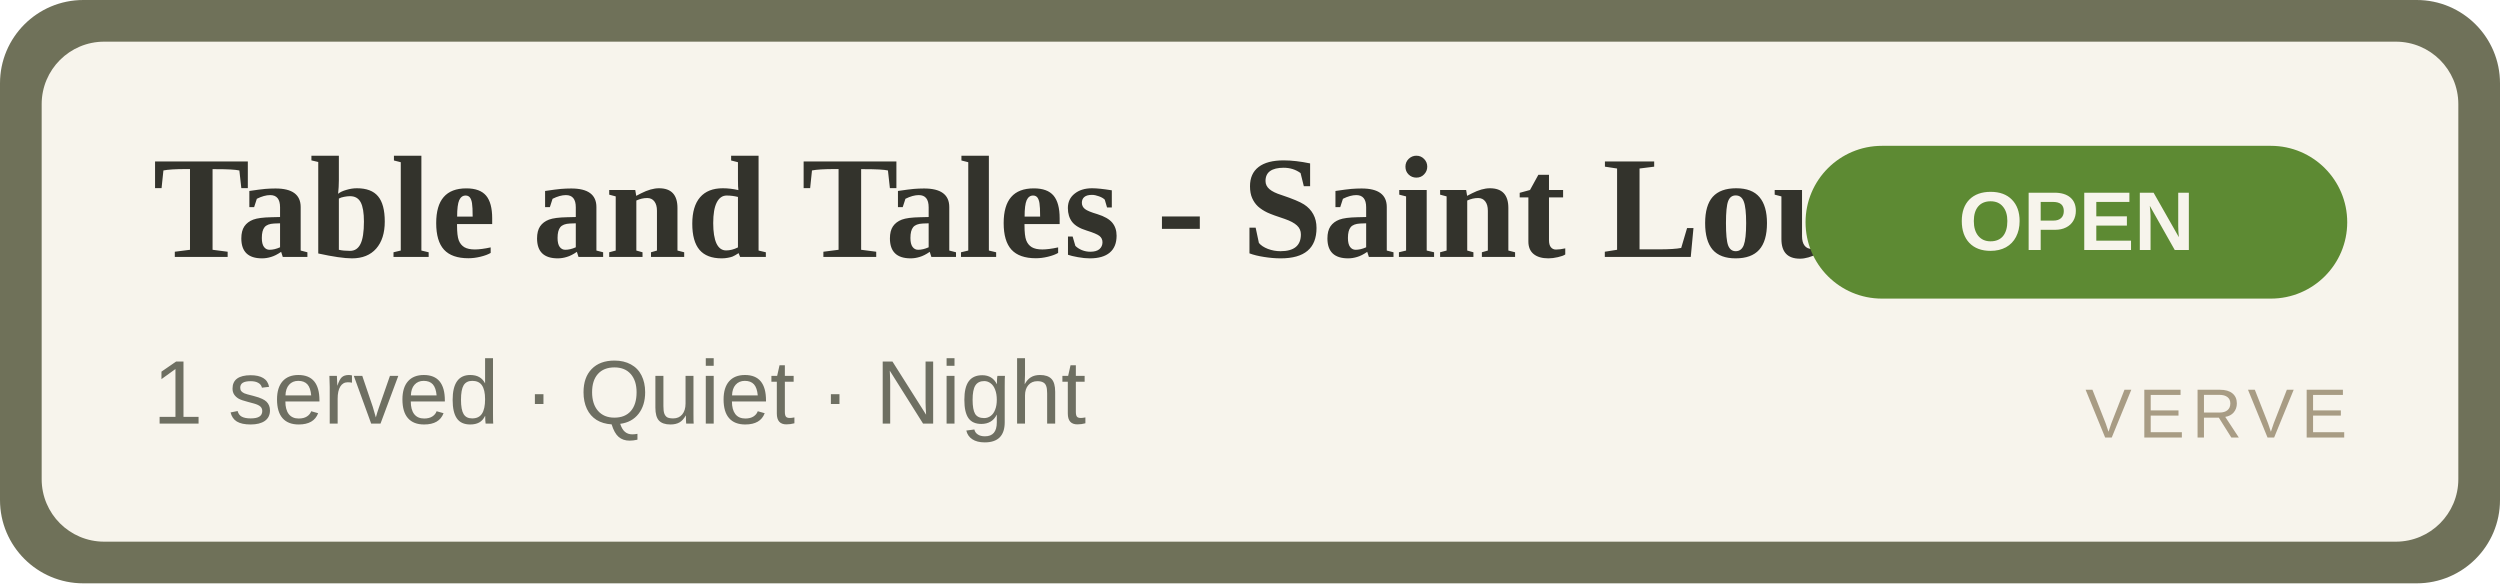
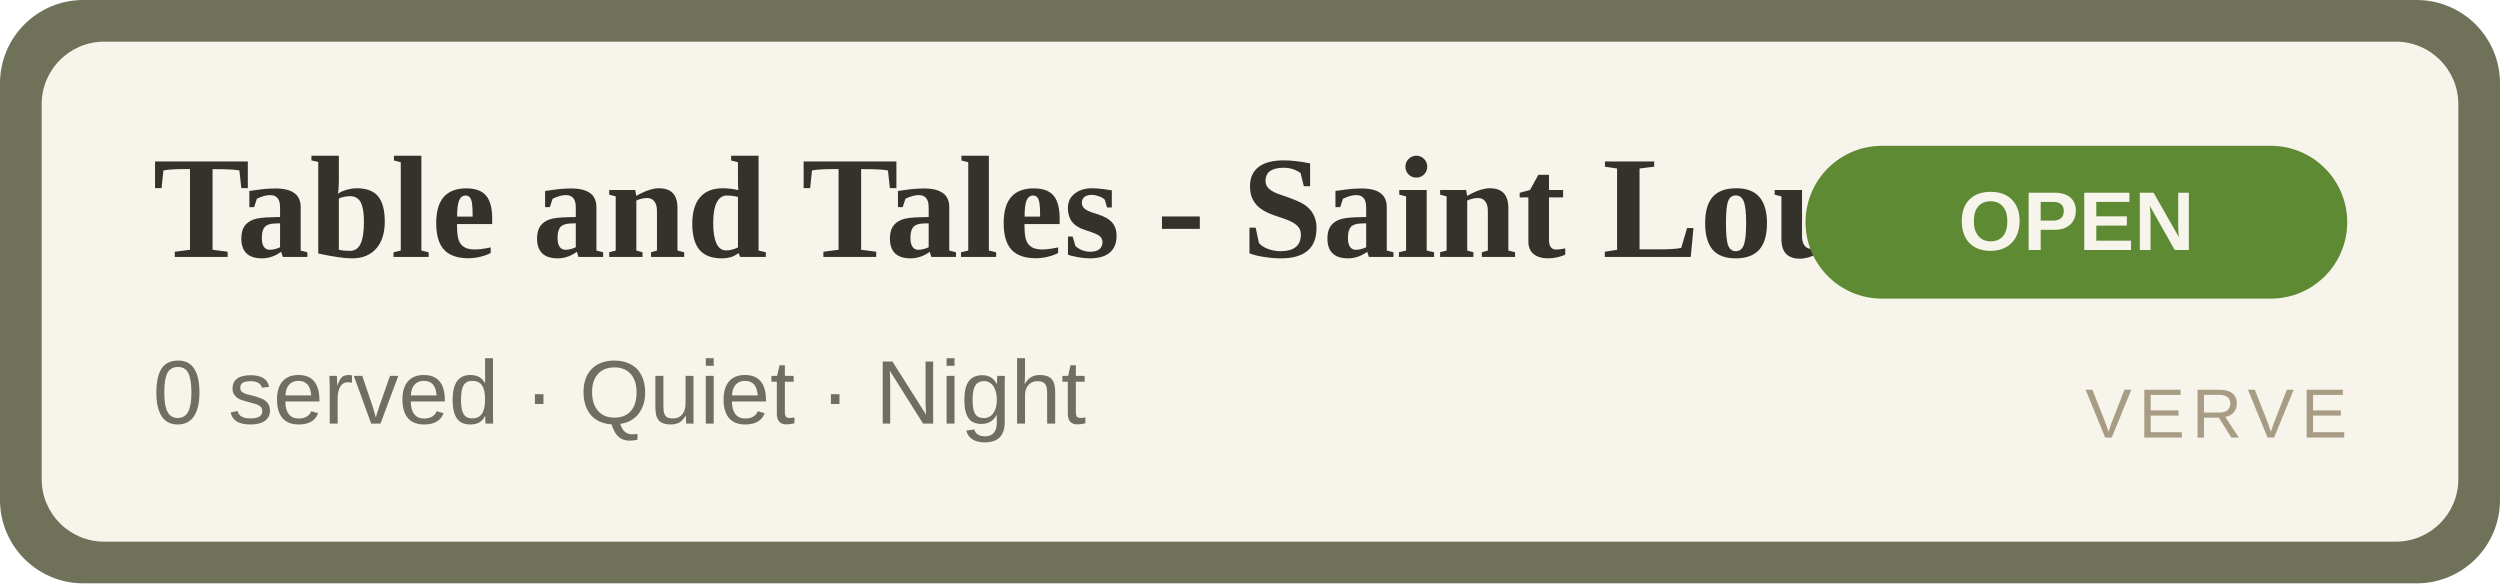
<svg xmlns="http://www.w3.org/2000/svg" width="360" height="84" viewBox="0 0 360 84" role="img" aria-label="Table and Tales - Saint Louis Isle OPEN">
  <rect width="360" height="84" rx="12" fill="#6f7159" />
  <rect x="6" y="6" width="348" height="72" rx="9" fill="#F7F4EC" />
  <text x="22" y="37" font-family="Georgia,'Times New Roman',serif" font-size="21" font-weight="700" fill="#33332C">Table and Tales - Saint Louis Isle</text>
-   <text x="22" y="61" font-family="Arial,Helvetica,sans-serif" font-size="13" fill="#6E6F62">1 served · Quiet · Night</text>
+   <text x="22" y="61" font-family="Arial,Helvetica,sans-serif" font-size="13" fill="#6E6F62">0 served · Quiet · Night</text>
  <rect x="260" y="21" width="78" height="22" rx="11" fill="#5d8a33" />
  <text x="299" y="36" text-anchor="middle" font-family="Arial,Helvetica,sans-serif" font-size="12" font-weight="700" fill="#F7F4EC">OPEN</text>
  <text x="338" y="63" text-anchor="end" font-family="Arial,Helvetica,sans-serif" font-size="10" letter-spacing="1" fill="#A89C84">VERVE</text>
</svg>
